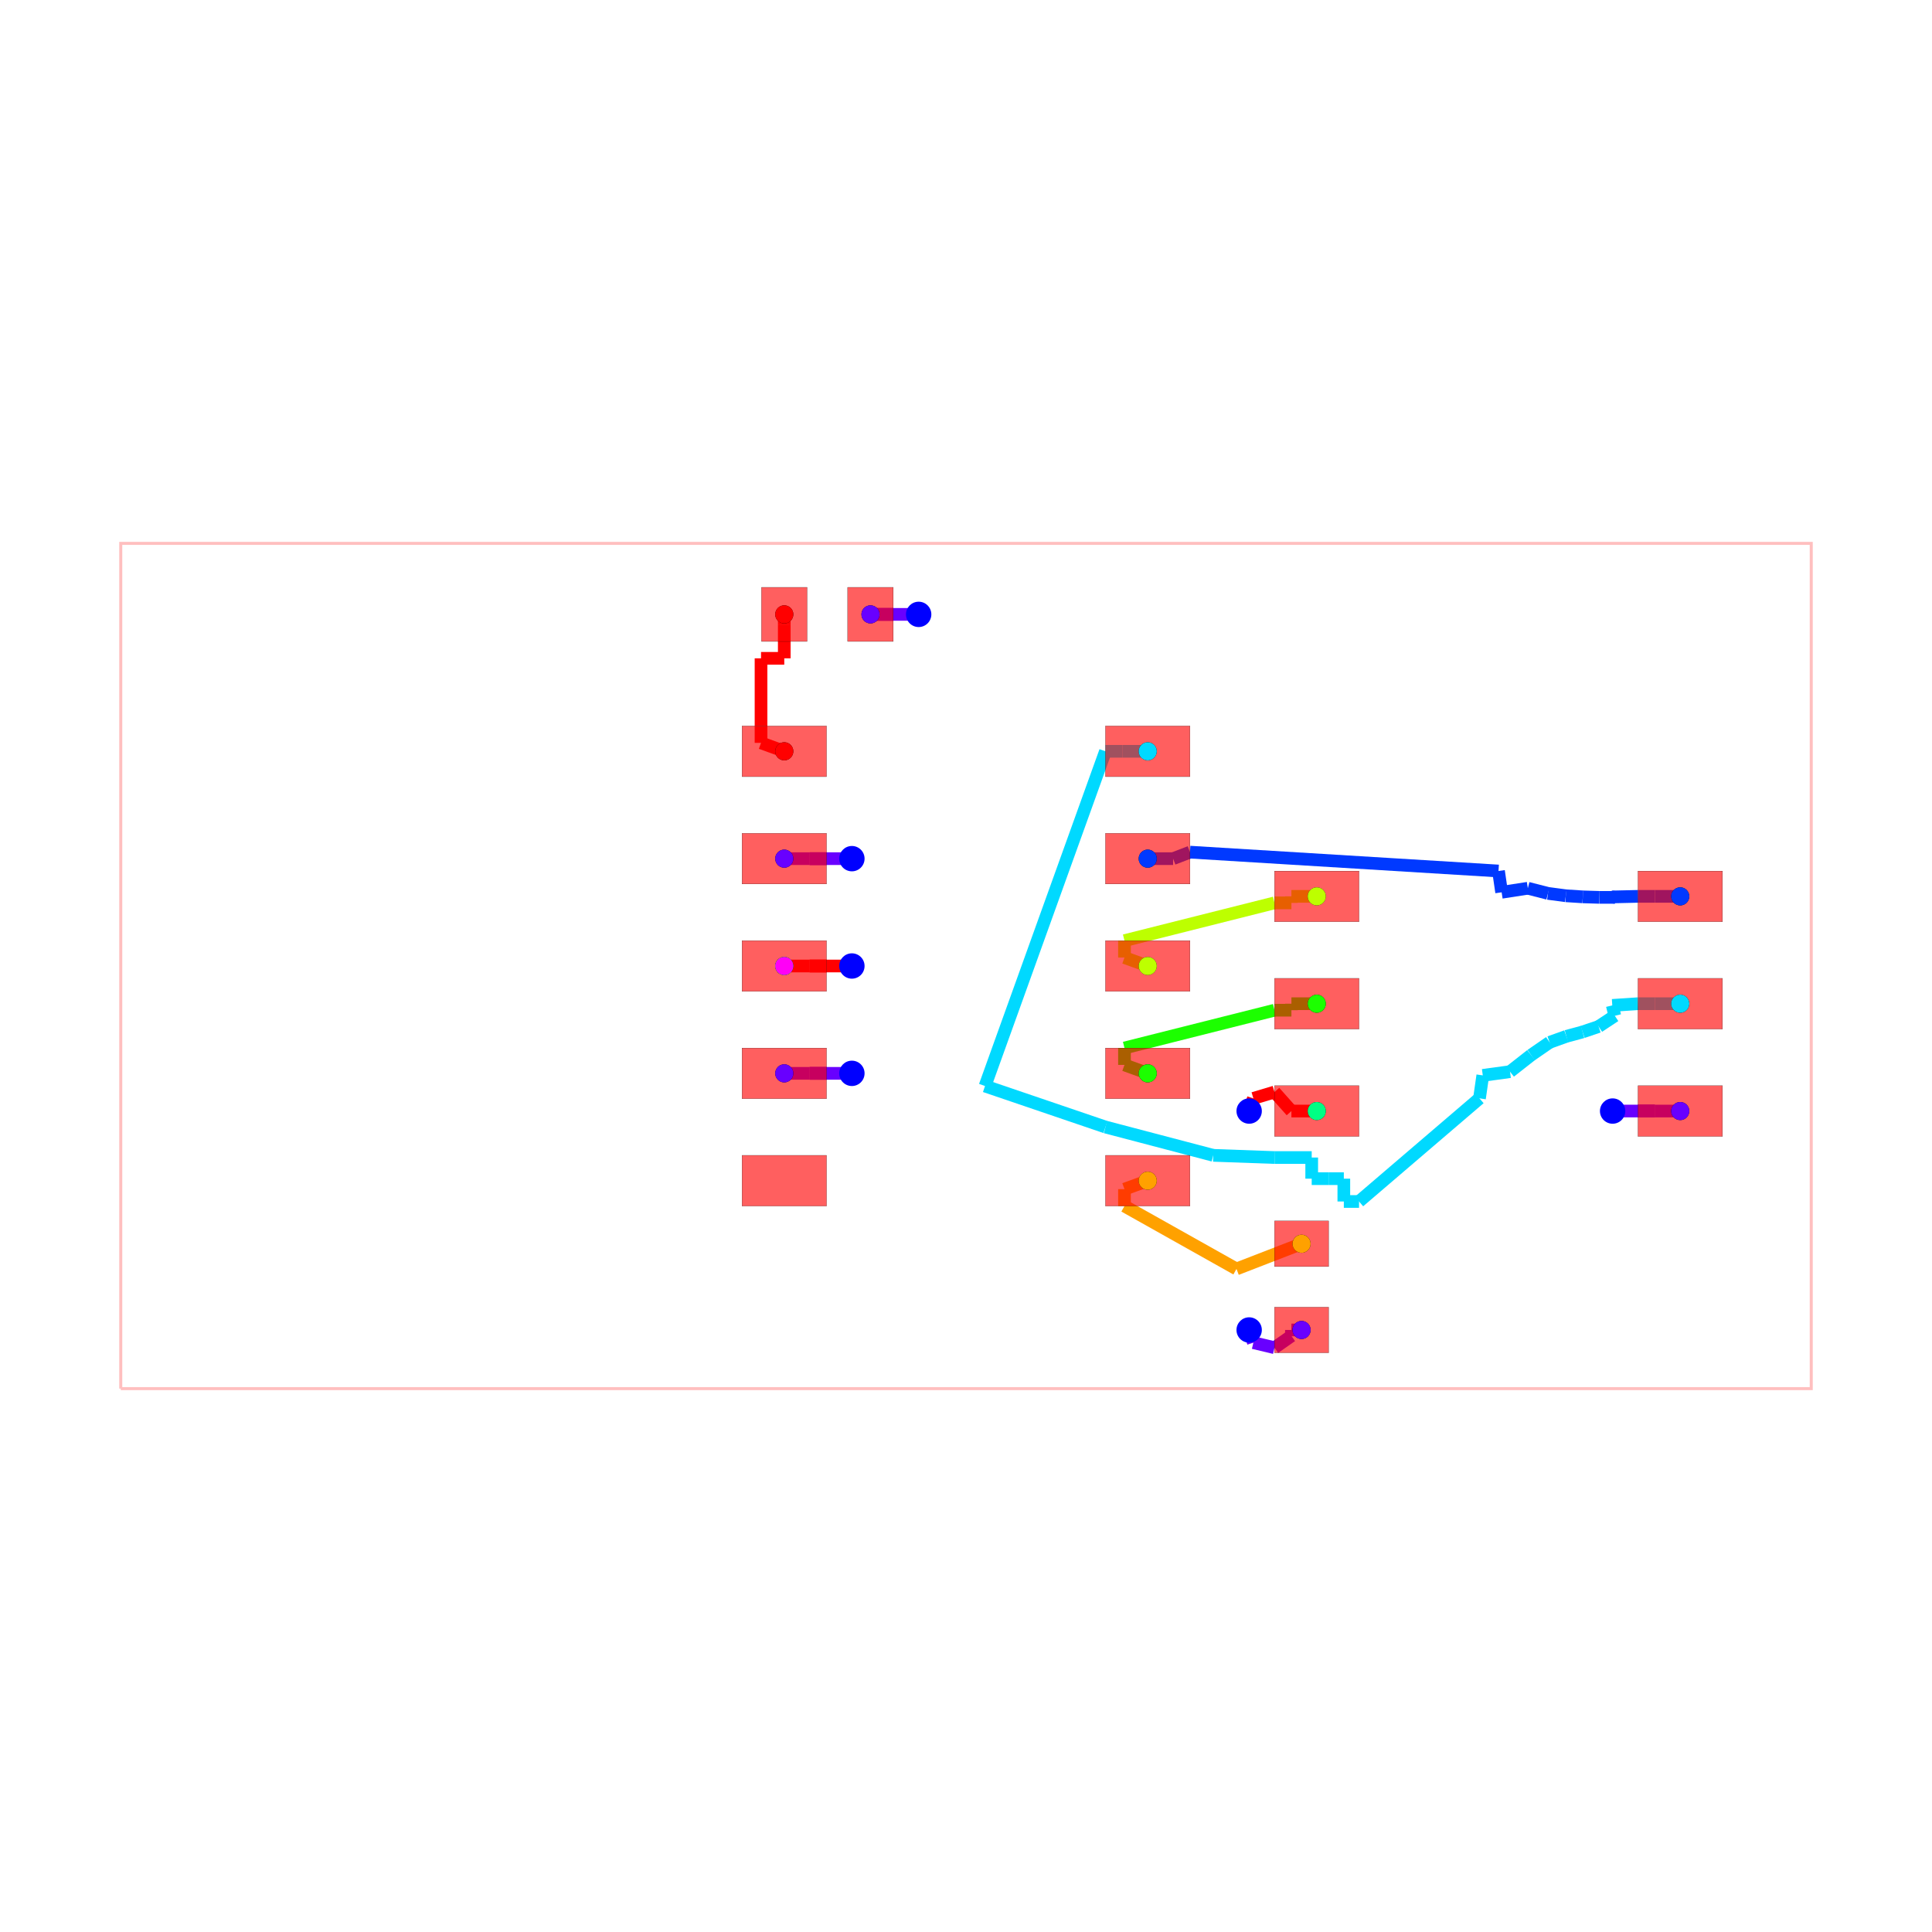
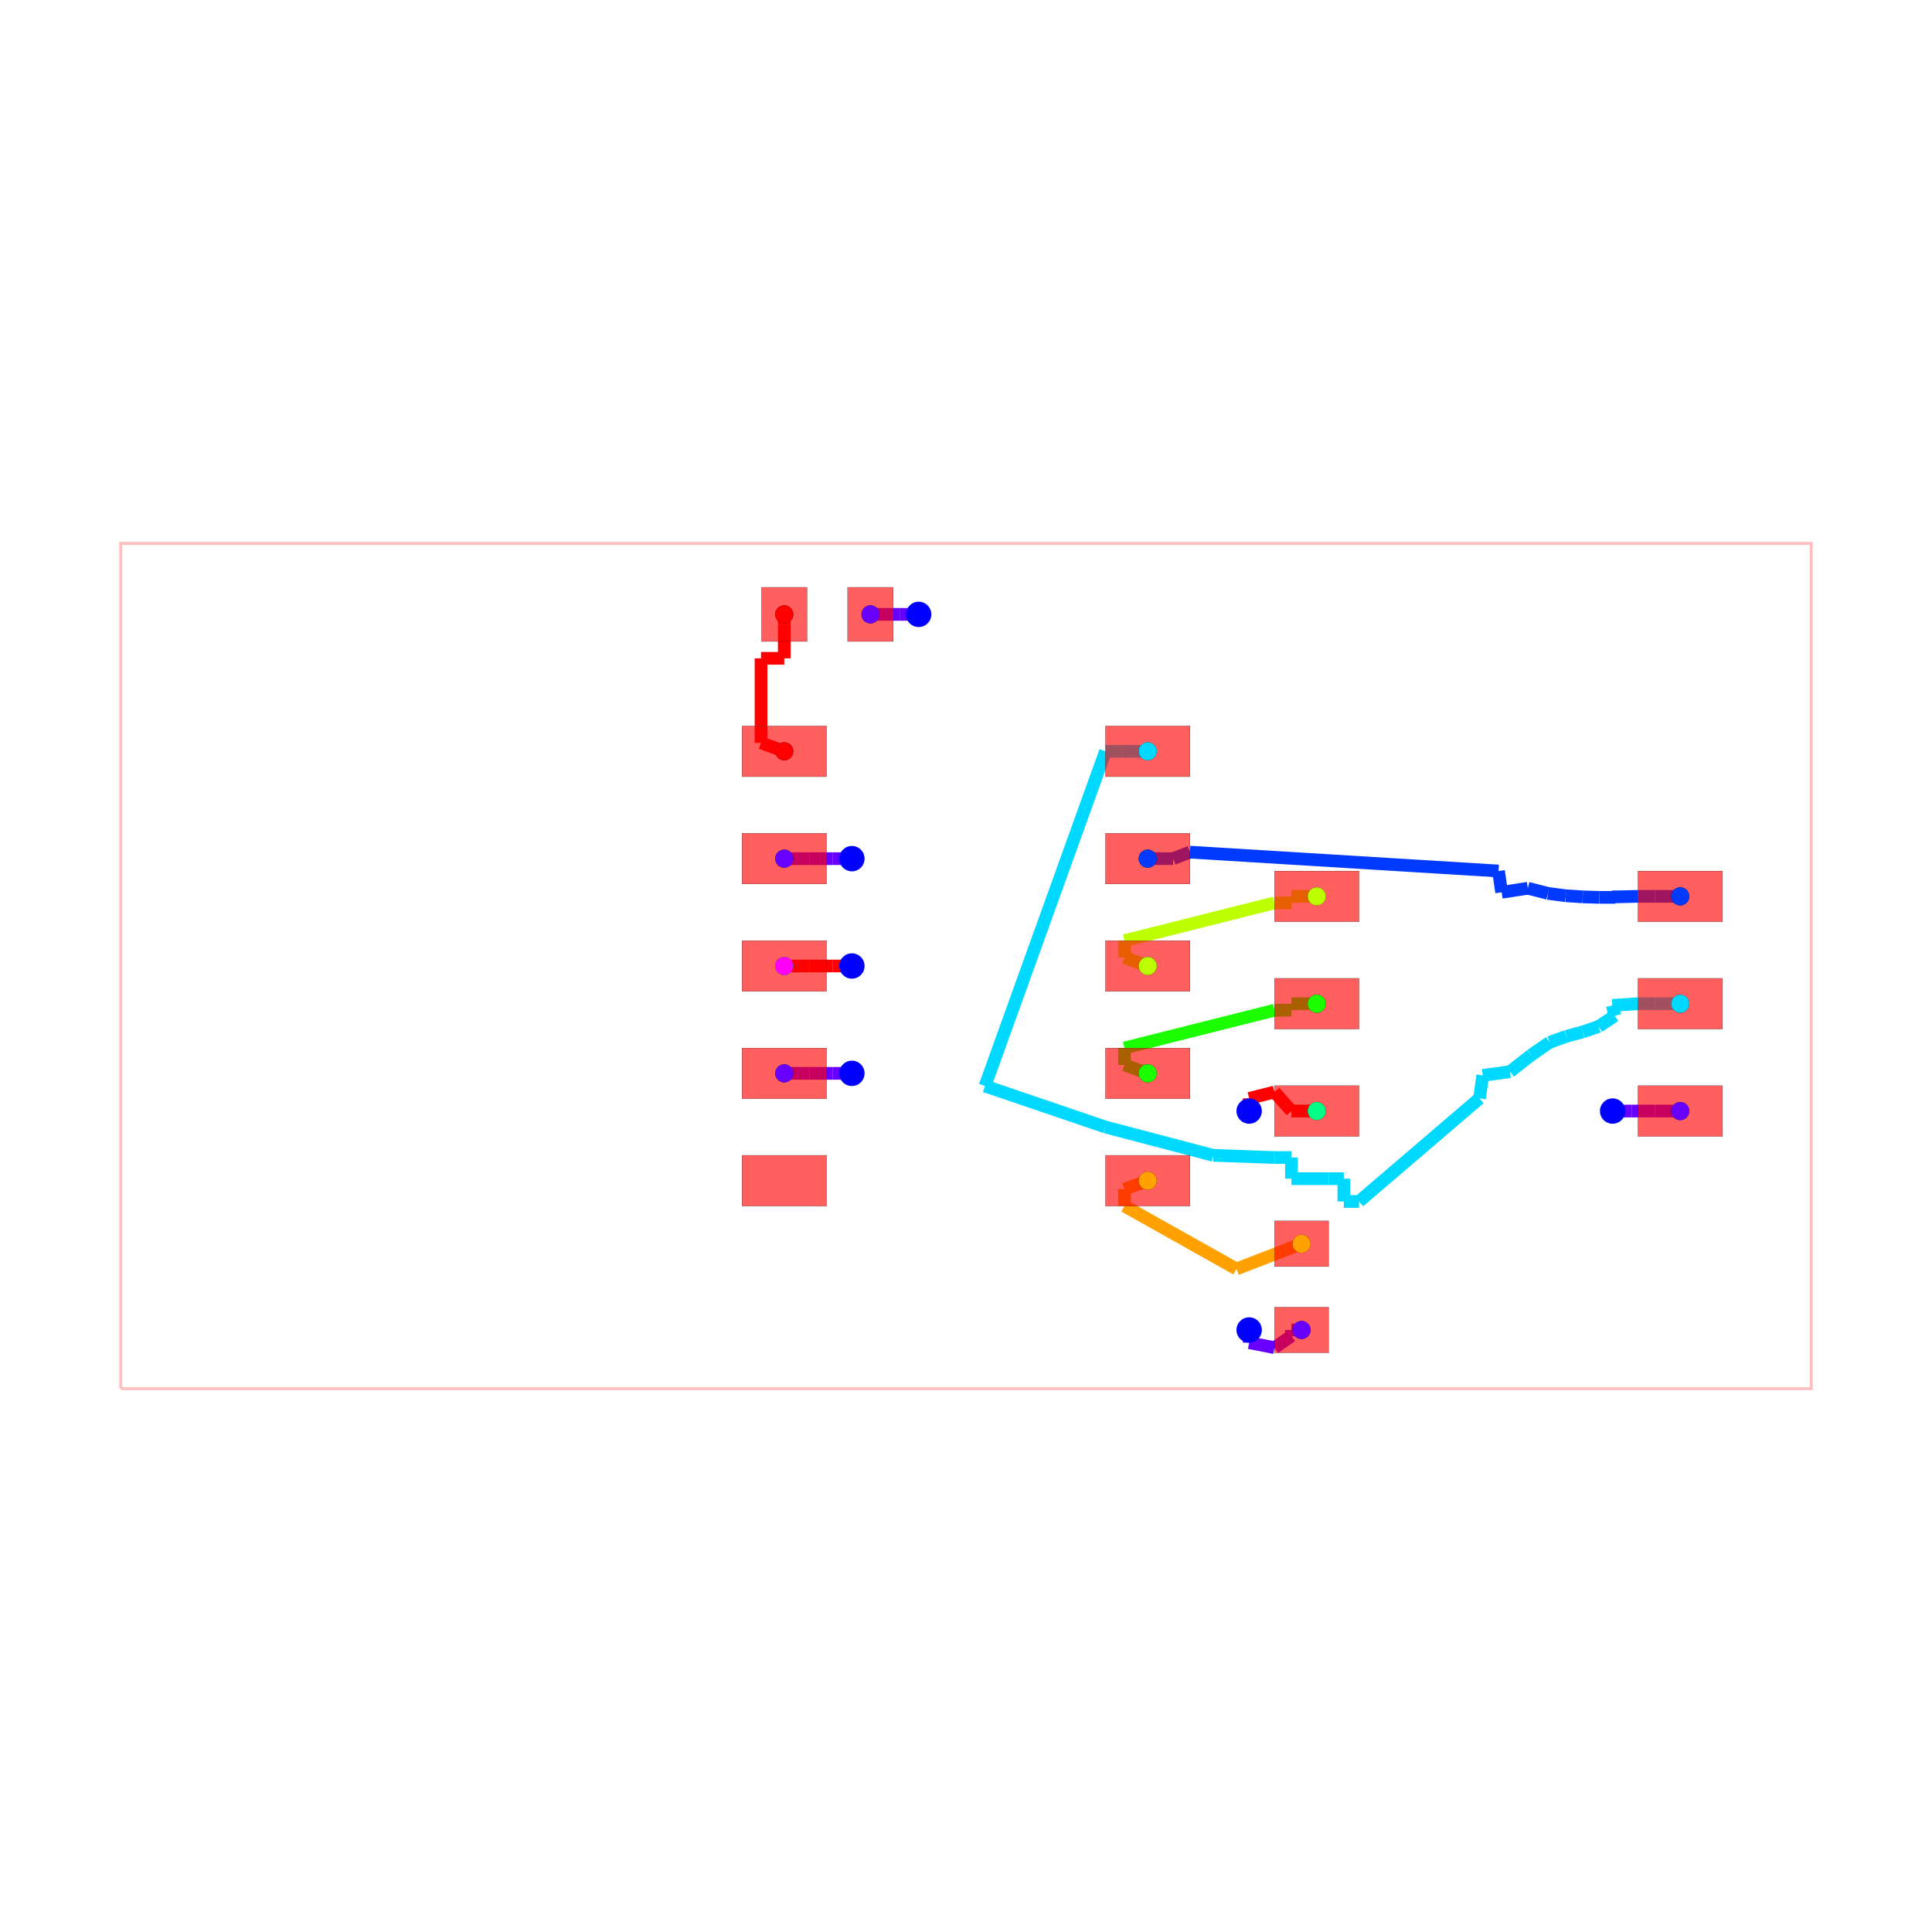
<svg xmlns="http://www.w3.org/2000/svg" width="640" height="640" viewBox="0 0 640 640">
  <rect width="100%" height="100%" fill="white" />
  <g>
    <polyline data-points="-10,-5 10,-5 10,5 -10,5 -10,-5" data-type="line" data-label="" points="40,460 600,460 600,180 40,180 40,460" fill="none" stroke="rgba(255,0,0,0.25)" stroke-width="1px" />
  </g>
  <g>
-     <polyline data-points="-0.5600000000000005,4.16 -0.8600000000000005,4.16" data-type="line" data-label="" points="304.32,203.52 295.92,203.52" fill="none" stroke="hsl(264.444, 100%, 50%)" stroke-width="4.2" />
-   </g>
-   <g>
-     <polyline data-points="-0.8600000000000005,4.16 -1.0600000000000005,4.16" data-type="line" data-label="" points="295.92,203.52 290.32,203.52" fill="none" stroke="hsl(264.444, 100%, 50%)" stroke-width="4.2" />
-   </g>
-   <g>
-     <polyline data-points="-1.0600000000000005,4.16 -0.8600000000000005,4.16" data-type="line" data-label="" points="290.32,203.52 295.92,203.52" fill="none" stroke="hsl(264.444, 100%, 50%)" stroke-width="4.2" />
-   </g>
-   <g>
-     <polyline data-points="-0.8600000000000005,4.16 -1.0600000000000005,4.16" data-type="line" data-label="" points="295.92,203.52 290.32,203.52" fill="none" stroke="hsl(264.444, 100%, 50%)" stroke-width="4.2" />
+     <polyline data-points="-0.5600000000000005,4.16 -0.7850010000000005,4.160001" data-type="line" data-label="" points="304.32,203.52 298.02,203.52" fill="none" stroke="hsl(264.444, 100%, 50%)" stroke-width="4.2" />
+   </g>
+   <g>
+     <polyline data-points="-0.7850010000000005,4.160001 -1.0600000000000005,4.16" data-type="line" data-label="" points="298.02,203.52 290.32,203.52" fill="none" stroke="hsl(264.444, 100%, 50%)" stroke-width="4.2" />
  </g>
  <g>
    <polyline data-points="-1.0600000000000005,4.16 -1.13,4.16" data-type="line" data-label="" points="290.32,203.52 288.36,203.52" fill="none" stroke="hsl(264.444, 100%, 50%)" stroke-width="4.2" />
  </g>
  <g>
-     <polyline data-points="3.3500000000000005,-4.306126129310514 3.400000000000001,-4.456118129310515" data-type="line" data-label="" points="413.8,440.572 415.2,444.771" fill="none" stroke="hsl(264.444, 100%, 50%)" stroke-width="4.2" />
-   </g>
-   <g>
-     <polyline data-points="3.400000000000001,-4.456118129310515 3.6500000000000004,-4.516" data-type="line" data-label="" points="415.2,444.771 422.2,446.448" fill="none" stroke="hsl(264.444, 100%, 50%)" stroke-width="4.2" />
-   </g>
-   <g>
-     <polyline data-points="3.6500000000000004,-4.516 3.8500080000000003,-4.3761261293105145" data-type="line" data-label="" points="422.2,446.448 427.8,442.532" fill="none" stroke="hsl(264.444, 100%, 50%)" stroke-width="4.2" />
+     <polyline data-points="3.3500000000000005,-4.306126129310514 3.35,-4.456126129310515" data-type="line" data-label="" points="413.8,440.572 413.8,444.772" fill="none" stroke="hsl(264.444, 100%, 50%)" stroke-width="4.2" />
+   </g>
+   <g>
+     <polyline data-points="3.35,-4.456126129310515 3.6499999999999986,-4.516" data-type="line" data-label="" points="413.8,444.772 422.2,446.448" fill="none" stroke="hsl(264.444, 100%, 50%)" stroke-width="4.2" />
+   </g>
+   <g>
+     <polyline data-points="3.6499999999999986,-4.516 3.8500080000000003,-4.3761261293105145" data-type="line" data-label="" points="422.2,446.448 427.8,442.532" fill="none" stroke="hsl(264.444, 100%, 50%)" stroke-width="4.2" />
  </g>
  <g>
    <polyline data-points="3.8500080000000003,-4.3761261293105145 3.8500080000000003,-4.306" data-type="line" data-label="" points="427.8,442.532 427.8,440.568" fill="none" stroke="hsl(264.444, 100%, 50%)" stroke-width="4.2" />
  </g>
  <g>
    <polyline data-points="3.8500080000000003,-4.306 3.97,-4.306" data-type="line" data-label="" points="427.8,440.568 431.16,440.568" fill="none" stroke="hsl(264.444, 100%, 50%)" stroke-width="4.2" />
  </g>
  <g>
-     <polyline data-points="7.6499999999999995,-1.716126129310514 7.949999999999999,-1.716" data-type="line" data-label="" points="534.2,368.052 542.6,368.048" fill="none" stroke="hsl(264.444, 100%, 50%)" stroke-width="4.2" />
-   </g>
-   <g>
-     <polyline data-points="7.949999999999999,-1.716 8.149999999999999,-1.716" data-type="line" data-label="" points="542.6,368.048 548.2,368.048" fill="none" stroke="hsl(264.444, 100%, 50%)" stroke-width="4.2" />
-   </g>
-   <g>
-     <polyline data-points="8.149999999999999,-1.716 7.949999999999999,-1.716" data-type="line" data-label="" points="548.2,368.048 542.6,368.048" fill="none" stroke="hsl(264.444, 100%, 50%)" stroke-width="4.2" />
-   </g>
-   <g>
-     <polyline data-points="7.949999999999999,-1.716 8.149999999999999,-1.716" data-type="line" data-label="" points="542.6,368.048 548.2,368.048" fill="none" stroke="hsl(264.444, 100%, 50%)" stroke-width="4.2" />
+     <polyline data-points="7.6499999999999995,-1.716126129310514 7.874998999999999,-1.716125" data-type="line" data-label="" points="534.2,368.052 540.5,368.051" fill="none" stroke="hsl(264.444, 100%, 50%)" stroke-width="4.2" />
+   </g>
+   <g>
+     <polyline data-points="7.874998999999999,-1.716125 8.149999999999999,-1.716" data-type="line" data-label="" points="540.5,368.051 548.2,368.048" fill="none" stroke="hsl(264.444, 100%, 50%)" stroke-width="4.2" />
  </g>
  <g>
    <polyline data-points="8.149999999999999,-1.716 8.45,-1.716" data-type="line" data-label="" points="548.2,368.048 556.6,368.048" fill="none" stroke="hsl(264.444, 100%, 50%)" stroke-width="4.2" />
  </g>
  <g>
-     <polyline data-points="-1.3499999999999999,1.27 -1.65,1.27" data-type="line" data-label="" points="282.2,284.44 273.8,284.44" fill="none" stroke="hsl(264.444, 100%, 50%)" stroke-width="4.2" />
-   </g>
-   <g>
-     <polyline data-points="-1.65,1.27 -1.8499999999999999,1.27" data-type="line" data-label="" points="273.8,284.44 268.2,284.44" fill="none" stroke="hsl(264.444, 100%, 50%)" stroke-width="4.2" />
-   </g>
-   <g>
-     <polyline data-points="-1.8499999999999999,1.27 -1.65,1.27" data-type="line" data-label="" points="268.2,284.44 273.8,284.44" fill="none" stroke="hsl(264.444, 100%, 50%)" stroke-width="4.2" />
-   </g>
-   <g>
-     <polyline data-points="-1.65,1.27 -1.8499999999999999,1.27" data-type="line" data-label="" points="273.8,284.44 268.2,284.44" fill="none" stroke="hsl(264.444, 100%, 50%)" stroke-width="4.2" />
+     <polyline data-points="-1.3499999999999999,1.27 -1.5749989999999998,1.270001" data-type="line" data-label="" points="282.2,284.44 275.9,284.44" fill="none" stroke="hsl(264.444, 100%, 50%)" stroke-width="4.2" />
+   </g>
+   <g>
+     <polyline data-points="-1.5749989999999998,1.270001 -1.8499999999999999,1.27" data-type="line" data-label="" points="275.9,284.44 268.2,284.44" fill="none" stroke="hsl(264.444, 100%, 50%)" stroke-width="4.2" />
  </g>
  <g>
    <polyline data-points="-1.8499999999999999,1.27 -2.15,1.27" data-type="line" data-label="" points="268.2,284.44 259.8,284.44" fill="none" stroke="hsl(264.444, 100%, 50%)" stroke-width="4.2" />
  </g>
  <g>
-     <polyline data-points="-1.3499999999999999,-1.27 -1.65,-1.27" data-type="line" data-label="" points="282.2,355.56 273.8,355.56" fill="none" stroke="hsl(264.444, 100%, 50%)" stroke-width="4.2" />
-   </g>
-   <g>
-     <polyline data-points="-1.65,-1.27 -1.8499999999999999,-1.27" data-type="line" data-label="" points="273.8,355.56 268.2,355.56" fill="none" stroke="hsl(264.444, 100%, 50%)" stroke-width="4.2" />
-   </g>
-   <g>
-     <polyline data-points="-1.8499999999999999,-1.27 -1.65,-1.27" data-type="line" data-label="" points="268.2,355.56 273.8,355.56" fill="none" stroke="hsl(264.444, 100%, 50%)" stroke-width="4.2" />
-   </g>
-   <g>
-     <polyline data-points="-1.65,-1.27 -1.8499999999999999,-1.27" data-type="line" data-label="" points="273.8,355.56 268.2,355.56" fill="none" stroke="hsl(264.444, 100%, 50%)" stroke-width="4.2" />
+     <polyline data-points="-1.3499999999999999,-1.27 -1.5749989999999998,-1.2699990000000003" data-type="line" data-label="" points="282.2,355.56 275.9,355.56" fill="none" stroke="hsl(264.444, 100%, 50%)" stroke-width="4.2" />
+   </g>
+   <g>
+     <polyline data-points="-1.5749989999999998,-1.2699990000000003 -1.8499999999999999,-1.27" data-type="line" data-label="" points="275.9,355.56 268.2,355.56" fill="none" stroke="hsl(264.444, 100%, 50%)" stroke-width="4.2" />
  </g>
  <g>
    <polyline data-points="-1.8499999999999999,-1.27 -2.15,-1.27" data-type="line" data-label="" points="268.2,355.56 259.8,355.56" fill="none" stroke="hsl(264.444, 100%, 50%)" stroke-width="4.2" />
  </g>
  <g>
    <polyline data-points="2.15,1.27 2.449992,1.27" data-type="line" data-label="" points="380.2,284.44 388.6,284.44" fill="none" stroke="hsl(226.667, 100%, 50%)" stroke-width="4.2" />
  </g>
  <g>
    <polyline data-points="2.449992,1.27 2.65,1.347" data-type="line" data-label="" points="388.6,284.44 394.2,282.284" fill="none" stroke="hsl(226.667, 100%, 50%)" stroke-width="4.2" />
  </g>
  <g>
    <polyline data-points="2.65,1.347 6.3,1.1238739999999998" data-type="line" data-label="" points="394.2,282.284 496.4,288.532" fill="none" stroke="hsl(226.667, 100%, 50%)" stroke-width="4.2" />
  </g>
  <g>
    <polyline data-points="6.3,1.1238739999999998 6.337,0.8720000000000001" data-type="line" data-label="" points="496.4,288.532 497.436,295.584" fill="none" stroke="hsl(226.667, 100%, 50%)" stroke-width="4.2" />
  </g>
  <g>
    <polyline data-points="6.337,0.8720000000000001 6.647,0.92" data-type="line" data-label="" points="497.436,295.584 506.116,294.24" fill="none" stroke="hsl(226.667, 100%, 50%)" stroke-width="4.2" />
  </g>
  <g>
    <polyline data-points="6.647,0.92 6.885,0.859" data-type="line" data-label="" points="506.116,294.24 512.78,295.948" fill="none" stroke="hsl(226.667, 100%, 50%)" stroke-width="4.2" />
  </g>
  <g>
    <polyline data-points="6.885,0.859 7.096,0.831" data-type="line" data-label="" points="512.78,295.948 518.688,296.732" fill="none" stroke="hsl(226.667, 100%, 50%)" stroke-width="4.2" />
  </g>
  <g>
    <polyline data-points="7.096,0.831 7.297,0.818" data-type="line" data-label="" points="518.688,296.732 524.316,297.096" fill="none" stroke="hsl(226.667, 100%, 50%)" stroke-width="4.2" />
  </g>
  <g>
    <polyline data-points="7.297,0.818 7.493,0.812" data-type="line" data-label="" points="524.316,297.096 529.804,297.264" fill="none" stroke="hsl(226.667, 100%, 50%)" stroke-width="4.2" />
  </g>
  <g>
    <polyline data-points="7.493,0.812 7.679,0.812" data-type="line" data-label="" points="529.804,297.264 535.012,297.264" fill="none" stroke="hsl(226.667, 100%, 50%)" stroke-width="4.2" />
  </g>
  <g>
    <polyline data-points="7.679,0.812 7.641,0.817" data-type="line" data-label="" points="535.012,297.264 533.948,297.124" fill="none" stroke="hsl(226.667, 100%, 50%)" stroke-width="4.2" />
  </g>
  <g>
    <polyline data-points="7.641,0.817 7.949999999999999,0.824" data-type="line" data-label="" points="533.948,297.124 542.6,296.928" fill="none" stroke="hsl(226.667, 100%, 50%)" stroke-width="4.2" />
  </g>
  <g>
    <polyline data-points="7.949999999999999,0.824 8.149999999999999,0.824" data-type="line" data-label="" points="542.6,296.928 548.2,296.928" fill="none" stroke="hsl(226.667, 100%, 50%)" stroke-width="4.2" />
  </g>
  <g>
    <polyline data-points="8.149999999999999,0.824 8.45,0.824" data-type="line" data-label="" points="548.2,296.928 556.6,296.928" fill="none" stroke="hsl(226.667, 100%, 50%)" stroke-width="4.2" />
  </g>
  <g>
    <polyline data-points="2.15,2.54 1.8499999999999999,2.54" data-type="line" data-label="" points="380.2,248.88 371.8,248.88" fill="none" stroke="hsl(188.889, 100%, 50%)" stroke-width="4.2" />
  </g>
  <g>
    <polyline data-points="1.8499999999999999,2.54 1.65,2.54" data-type="line" data-label="" points="371.8,248.88 366.2,248.88" fill="none" stroke="hsl(188.889, 100%, 50%)" stroke-width="4.2" />
  </g>
  <g>
    <polyline data-points="1.65,2.54 0.225,-1.4200000000000004" data-type="line" data-label="" points="366.2,248.88 326.3,359.76" fill="none" stroke="hsl(188.889, 100%, 50%)" stroke-width="4.2" />
  </g>
  <g>
    <polyline data-points="0.225,-1.4200000000000004 1.65,-1.905" data-type="line" data-label="" points="326.3,359.76 366.2,373.34" fill="none" stroke="hsl(188.889, 100%, 50%)" stroke-width="4.2" />
  </g>
  <g>
    <polyline data-points="1.65,-1.905 2.925,-2.2399999999999998" data-type="line" data-label="" points="366.2,373.34 401.9,382.72" fill="none" stroke="hsl(188.889, 100%, 50%)" stroke-width="4.2" />
  </g>
  <g>
    <polyline data-points="2.925,-2.2399999999999998 3.6499999999999995,-2.266" data-type="line" data-label="" points="401.9,382.72 422.2,383.448" fill="none" stroke="hsl(188.889, 100%, 50%)" stroke-width="4.2" />
  </g>
  <g>
-     <polyline data-points="3.6499999999999995,-2.266 4.089992,-2.266" data-type="line" data-label="" points="422.2,383.448 434.52,383.448" fill="none" stroke="hsl(188.889, 100%, 50%)" stroke-width="4.2" />
-   </g>
-   <g>
-     <polyline data-points="4.089992,-2.266 4.089992,-2.516" data-type="line" data-label="" points="434.52,383.448 434.52,390.448" fill="none" stroke="hsl(188.889, 100%, 50%)" stroke-width="4.2" />
-   </g>
-   <g>
-     <polyline data-points="4.089992,-2.516 4.29,-2.516" data-type="line" data-label="" points="434.52,390.448 440.12,390.448" fill="none" stroke="hsl(188.889, 100%, 50%)" stroke-width="4.2" />
+     <polyline data-points="3.6499999999999995,-2.266 3.8500079999999994,-2.266" data-type="line" data-label="" points="422.2,383.448 427.8,383.448" fill="none" stroke="hsl(188.889, 100%, 50%)" stroke-width="4.2" />
+   </g>
+   <g>
+     <polyline data-points="3.8500079999999994,-2.266 3.8500079999999994,-2.516" data-type="line" data-label="" points="427.8,383.448 427.8,390.448" fill="none" stroke="hsl(188.889, 100%, 50%)" stroke-width="4.2" />
+   </g>
+   <g>
+     <polyline data-points="3.8500079999999994,-2.516 4.29,-2.516" data-type="line" data-label="" points="427.8,390.448 440.12,390.448" fill="none" stroke="hsl(188.889, 100%, 50%)" stroke-width="4.2" />
  </g>
  <g>
    <polyline data-points="4.29,-2.516 4.470001,-2.516" data-type="line" data-label="" points="440.12,390.448 445.16,390.448" fill="none" stroke="hsl(188.889, 100%, 50%)" stroke-width="4.2" />
  </g>
  <g>
    <polyline data-points="4.470001,-2.516 4.469999,-2.786" data-type="line" data-label="" points="445.16,390.448 445.16,398.008" fill="none" stroke="hsl(188.889, 100%, 50%)" stroke-width="4.2" />
  </g>
  <g>
    <polyline data-points="4.469999,-2.786 4.6499999999999995,-2.786" data-type="line" data-label="" points="445.16,398.008 450.2,398.008" fill="none" stroke="hsl(188.889, 100%, 50%)" stroke-width="4.2" />
  </g>
  <g>
    <polyline data-points="4.6499999999999995,-2.786 6.075,-1.5661259999999997" data-type="line" data-label="" points="450.2,398.008 490.1,363.852" fill="none" stroke="hsl(188.889, 100%, 50%)" stroke-width="4.2" />
  </g>
  <g>
    <polyline data-points="6.075,-1.5661259999999997 6.114,-1.294" data-type="line" data-label="" points="490.1,363.852 491.192,356.232" fill="none" stroke="hsl(188.889, 100%, 50%)" stroke-width="4.2" />
  </g>
  <g>
    <polyline data-points="6.114,-1.294 6.436,-1.25" data-type="line" data-label="" points="491.192,356.232 500.208,355" fill="none" stroke="hsl(188.889, 100%, 50%)" stroke-width="4.2" />
  </g>
  <g>
    <polyline data-points="6.436,-1.25 6.686,-1.054" data-type="line" data-label="" points="500.208,355 507.208,349.512" fill="none" stroke="hsl(188.889, 100%, 50%)" stroke-width="4.2" />
  </g>
  <g>
    <polyline data-points="6.686,-1.054 6.905,-0.903" data-type="line" data-label="" points="507.208,349.512 513.34,345.284" fill="none" stroke="hsl(188.889, 100%, 50%)" stroke-width="4.2" />
  </g>
  <g>
    <polyline data-points="6.905,-0.903 7.103,-0.832" data-type="line" data-label="" points="513.34,345.284 518.884,343.296" fill="none" stroke="hsl(188.889, 100%, 50%)" stroke-width="4.2" />
  </g>
  <g>
    <polyline data-points="7.103,-0.832 7.295,-0.78" data-type="line" data-label="" points="518.884,343.296 524.26,341.84" fill="none" stroke="hsl(188.889, 100%, 50%)" stroke-width="4.2" />
  </g>
  <g>
    <polyline data-points="7.295,-0.78 7.484,-0.716" data-type="line" data-label="" points="524.26,341.84 529.552,340.048" fill="none" stroke="hsl(188.889, 100%, 50%)" stroke-width="4.2" />
  </g>
  <g>
    <polyline data-points="7.484,-0.716 7.676,-0.589" data-type="line" data-label="" points="529.552,340.048 534.928,336.492" fill="none" stroke="hsl(188.889, 100%, 50%)" stroke-width="4.2" />
  </g>
  <g>
    <polyline data-points="7.676,-0.589 7.646,-0.466" data-type="line" data-label="" points="534.928,336.492 534.088,333.048" fill="none" stroke="hsl(188.889, 100%, 50%)" stroke-width="4.2" />
  </g>
  <g>
    <polyline data-points="7.646,-0.466 7.949999999999999,-0.446" data-type="line" data-label="" points="534.088,333.048 542.6,332.488" fill="none" stroke="hsl(188.889, 100%, 50%)" stroke-width="4.2" />
  </g>
  <g>
    <polyline data-points="7.949999999999999,-0.446 8.149999999999999,-0.446" data-type="line" data-label="" points="542.6,332.488 548.2,332.488" fill="none" stroke="hsl(188.889, 100%, 50%)" stroke-width="4.2" />
  </g>
  <g>
    <polyline data-points="8.149999999999999,-0.446 8.45,-0.446" data-type="line" data-label="" points="548.2,332.488 556.6,332.488" fill="none" stroke="hsl(188.889, 100%, 50%)" stroke-width="4.2" />
  </g>
  <g>
-     <polyline data-points="3.3500000000000005,-1.716126129310514 3.400000000000001,-1.566134129310514" data-type="line" data-label="" points="413.8,368.052 415.2,363.852" fill="none" stroke="red" stroke-width="4.2" />
-   </g>
-   <g>
-     <polyline data-points="3.400000000000001,-1.566134129310514 3.6500000000000004,-1.491" data-type="line" data-label="" points="415.2,363.852 422.2,361.748" fill="none" stroke="red" stroke-width="4.2" />
-   </g>
-   <g>
-     <polyline data-points="3.6500000000000004,-1.491 3.8500080000000003,-1.716" data-type="line" data-label="" points="422.2,361.748 427.8,368.048" fill="none" stroke="red" stroke-width="4.2" />
+     <polyline data-points="3.3500000000000005,-1.716126129310514 3.35,-1.566126129310514" data-type="line" data-label="" points="413.8,368.052 413.8,363.852" fill="none" stroke="red" stroke-width="4.2" />
+   </g>
+   <g>
+     <polyline data-points="3.35,-1.566126129310514 3.6499999999999986,-1.491" data-type="line" data-label="" points="413.8,363.852 422.2,361.748" fill="none" stroke="red" stroke-width="4.2" />
+   </g>
+   <g>
+     <polyline data-points="3.6499999999999986,-1.491 3.8500080000000003,-1.716" data-type="line" data-label="" points="422.2,361.748 427.8,368.048" fill="none" stroke="red" stroke-width="4.2" />
  </g>
  <g>
    <polyline data-points="3.8500080000000003,-1.716 4.15,-1.716" data-type="line" data-label="" points="427.8,368.048 436.2,368.048" fill="none" stroke="red" stroke-width="4.2" />
  </g>
  <g>
-     <polyline data-points="-1.3499999999999999,0 -1.65,0" data-type="line" data-label="" points="282.2,320 273.8,320" fill="none" stroke="red" stroke-width="4.2" />
-   </g>
-   <g>
-     <polyline data-points="-1.65,0 -1.8499999999999999,0" data-type="line" data-label="" points="273.8,320 268.2,320" fill="none" stroke="red" stroke-width="4.2" />
-   </g>
-   <g>
-     <polyline data-points="-1.8499999999999999,0 -1.65,0" data-type="line" data-label="" points="268.2,320 273.8,320" fill="none" stroke="red" stroke-width="4.2" />
-   </g>
-   <g>
-     <polyline data-points="-1.65,0 -1.8499999999999999,0" data-type="line" data-label="" points="273.8,320 268.2,320" fill="none" stroke="red" stroke-width="4.2" />
+     <polyline data-points="-1.3499999999999999,0 -1.5749989999999998,0.000001000000000001" data-type="line" data-label="" points="282.2,320 275.9,320" fill="none" stroke="red" stroke-width="4.2" />
+   </g>
+   <g>
+     <polyline data-points="-1.5749989999999998,0.000001000000000001 -1.8499999999999999,0" data-type="line" data-label="" points="275.9,320 268.2,320" fill="none" stroke="red" stroke-width="4.2" />
  </g>
  <g>
    <polyline data-points="-1.8499999999999999,0 -2.15,0" data-type="line" data-label="" points="268.2,320 259.8,320" fill="none" stroke="red" stroke-width="4.2" />
  </g>
  <g>
    <polyline data-points="2.15,-1.27 1.875,-1.170008" data-type="line" data-label="" points="380.2,355.56 372.5,352.76" fill="none" stroke="hsl(113.333, 100%, 50%)" stroke-width="4.2" />
  </g>
  <g>
    <polyline data-points="1.875,-1.170008 1.875,-0.97" data-type="line" data-label="" points="372.5,352.76 372.5,347.16" fill="none" stroke="hsl(113.333, 100%, 50%)" stroke-width="4.2" />
  </g>
  <g>
    <polyline data-points="1.875,-0.97 3.6499999999999986,-0.523" data-type="line" data-label="" points="372.5,347.16 422.2,334.644" fill="none" stroke="hsl(113.333, 100%, 50%)" stroke-width="4.2" />
  </g>
  <g>
    <polyline data-points="3.6499999999999986,-0.523 3.8500080000000003,-0.523" data-type="line" data-label="" points="422.2,334.644 427.8,334.644" fill="none" stroke="hsl(113.333, 100%, 50%)" stroke-width="4.2" />
  </g>
  <g>
    <polyline data-points="3.8500080000000003,-0.523 3.8500080000000003,-0.446" data-type="line" data-label="" points="427.8,334.644 427.8,332.488" fill="none" stroke="hsl(113.333, 100%, 50%)" stroke-width="4.2" />
  </g>
  <g>
    <polyline data-points="3.8500080000000003,-0.446 4.15,-0.446" data-type="line" data-label="" points="427.8,332.488 436.2,332.488" fill="none" stroke="hsl(113.333, 100%, 50%)" stroke-width="4.2" />
  </g>
  <g>
    <polyline data-points="2.15,0 1.875,0.09999199999999997" data-type="line" data-label="" points="380.2,320 372.5,317.2" fill="none" stroke="hsl(75.556, 100%, 50%)" stroke-width="4.2" />
  </g>
  <g>
    <polyline data-points="1.875,0.09999199999999997 1.875,0.3" data-type="line" data-label="" points="372.5,317.2 372.5,311.6" fill="none" stroke="hsl(75.556, 100%, 50%)" stroke-width="4.2" />
  </g>
  <g>
    <polyline data-points="1.875,0.3 3.6499999999999986,0.747" data-type="line" data-label="" points="372.5,311.6 422.2,299.084" fill="none" stroke="hsl(75.556, 100%, 50%)" stroke-width="4.2" />
  </g>
  <g>
    <polyline data-points="3.6499999999999986,0.747 3.8500080000000003,0.747" data-type="line" data-label="" points="422.2,299.084 427.8,299.084" fill="none" stroke="hsl(75.556, 100%, 50%)" stroke-width="4.2" />
  </g>
  <g>
    <polyline data-points="3.8500080000000003,0.747 3.8500080000000003,0.824" data-type="line" data-label="" points="427.8,299.084 427.8,296.928" fill="none" stroke="hsl(75.556, 100%, 50%)" stroke-width="4.2" />
  </g>
  <g>
    <polyline data-points="3.8500080000000003,0.824 4.15,0.824" data-type="line" data-label="" points="427.8,296.928 436.2,296.928" fill="none" stroke="hsl(75.556, 100%, 50%)" stroke-width="4.2" />
  </g>
  <g>
    <polyline data-points="2.15,-2.54 1.875,-2.639992" data-type="line" data-label="" points="380.2,391.12 372.5,393.92" fill="none" stroke="hsl(37.778, 100%, 50%)" stroke-width="4.2" />
  </g>
  <g>
    <polyline data-points="1.875,-2.639992 1.875,-2.84" data-type="line" data-label="" points="372.5,393.92 372.5,399.52" fill="none" stroke="hsl(37.778, 100%, 50%)" stroke-width="4.2" />
  </g>
  <g>
    <polyline data-points="1.875,-2.84 3.1999999999999984,-3.584" data-type="line" data-label="" points="372.5,399.52 409.6,420.352" fill="none" stroke="hsl(37.778, 100%, 50%)" stroke-width="4.2" />
  </g>
  <g>
    <polyline data-points="3.1999999999999984,-3.584 3.97,-3.286" data-type="line" data-label="" points="409.6,420.352 431.16,412.008" fill="none" stroke="hsl(37.778, 100%, 50%)" stroke-width="4.2" />
  </g>
  <g>
    <polyline data-points="-2.15,2.54 -2.425,2.639992" data-type="line" data-label="" points="259.8,248.88 252.1,246.08" fill="none" stroke="hsl(0, 100%, 50%)" stroke-width="4.2" />
  </g>
  <g>
    <polyline data-points="-2.425,2.639992 -2.425,2.84" data-type="line" data-label="" points="252.1,246.08 252.1,240.48" fill="none" stroke="hsl(0, 100%, 50%)" stroke-width="4.2" />
  </g>
  <g>
    <polyline data-points="-2.425,2.84 -2.425,3.639992" data-type="line" data-label="" points="252.1,240.48 252.1,218.08" fill="none" stroke="hsl(0, 100%, 50%)" stroke-width="4.2" />
  </g>
  <g>
    <polyline data-points="-2.425,3.639992 -2.15,3.639992" data-type="line" data-label="" points="252.1,218.08 259.8,218.08" fill="none" stroke="hsl(0, 100%, 50%)" stroke-width="4.2" />
  </g>
  <g>
    <polyline data-points="-2.15,3.639992 -2.15,3.84" data-type="line" data-label="" points="259.8,218.08 259.8,212.48" fill="none" stroke="hsl(0, 100%, 50%)" stroke-width="4.2" />
  </g>
  <g>
    <polyline data-points="-2.15,3.84 -2.15,4.04" data-type="line" data-label="" points="259.8,212.48 259.8,206.88" fill="none" stroke="hsl(0, 100%, 50%)" stroke-width="4.2" />
  </g>
  <g>
    <polyline data-points="-2.15,4.04 -2.15,4.16" data-type="line" data-label="" points="259.8,206.88 259.8,203.52" fill="none" stroke="hsl(0, 100%, 50%)" stroke-width="4.2" />
  </g>
  <g>
    <rect data-type="rect" data-label="top source_trace_3" data-x="-2.15" data-y="2.54" x="245.8" y="240.48" width="28" height="16.8" fill="rgba(255,0,0,0.25)" stroke="black" stroke-width="0.036" />
  </g>
  <g>
    <rect data-type="rect" data-label="top source_net_0" data-x="-2.15" data-y="1.27" x="245.8" y="276.04" width="28" height="16.8" fill="rgba(255,0,0,0.25)" stroke="black" stroke-width="0.036" />
  </g>
  <g>
    <rect data-type="rect" data-label="top source_trace_9, source_net_1" data-x="-2.15" data-y="0" x="245.8" y="311.6" width="28" height="16.8" fill="rgba(255,0,0,0.25)" stroke="black" stroke-width="0.036" />
  </g>
  <g>
    <rect data-type="rect" data-label="top source_net_0" data-x="-2.15" data-y="-1.27" x="245.8" y="347.16" width="28" height="16.8" fill="rgba(255,0,0,0.25)" stroke="black" stroke-width="0.036" />
  </g>
  <g>
    <rect data-type="rect" data-label="top" data-x="-2.15" data-y="-2.54" x="245.8" y="382.72" width="28" height="16.8" fill="rgba(255,0,0,0.25)" stroke="black" stroke-width="0.036" />
  </g>
  <g>
    <rect data-type="rect" data-label="top source_trace_5" data-x="2.15" data-y="-2.54" x="366.2" y="382.72" width="28" height="16.8" fill="rgba(255,0,0,0.25)" stroke="black" stroke-width="0.036" />
  </g>
  <g>
    <rect data-type="rect" data-label="top source_trace_8" data-x="2.15" data-y="-1.27" x="366.2" y="347.16" width="28" height="16.8" fill="rgba(255,0,0,0.25)" stroke="black" stroke-width="0.036" />
  </g>
  <g>
    <rect data-type="rect" data-label="top source_trace_7" data-x="2.15" data-y="0" x="366.2" y="311.6" width="28" height="16.8" fill="rgba(255,0,0,0.25)" stroke="black" stroke-width="0.036" />
  </g>
  <g>
    <rect data-type="rect" data-label="top source_trace_12" data-x="2.15" data-y="1.27" x="366.2" y="276.04" width="28" height="16.8" fill="rgba(255,0,0,0.25)" stroke="black" stroke-width="0.036" />
  </g>
  <g>
    <rect data-type="rect" data-label="top source_trace_11" data-x="2.15" data-y="2.54" x="366.2" y="240.48" width="28" height="16.8" fill="rgba(255,0,0,0.25)" stroke="black" stroke-width="0.036" />
  </g>
  <g>
    <rect data-type="rect" data-label="top source_trace_3" data-x="-2.1500000000000004" data-y="4.16" x="252.24" y="194.56" width="15.12" height="17.92" fill="rgba(255,0,0,0.25)" stroke="black" stroke-width="0.036" />
  </g>
  <g>
    <rect data-type="rect" data-label="top source_net_0" data-x="-1.1300000000000006" data-y="4.16" x="280.8" y="194.56" width="15.12" height="17.92" fill="rgba(255,0,0,0.25)" stroke="black" stroke-width="0.036" />
  </g>
  <g>
    <rect data-type="rect" data-label="top source_trace_5" data-x="3.97" data-y="-3.2861261293105146" x="422.2" y="404.452" width="17.92" height="15.12" fill="rgba(255,0,0,0.25)" stroke="black" stroke-width="0.036" />
  </g>
  <g>
    <rect data-type="rect" data-label="top source_net_0" data-x="3.97" data-y="-4.306126129310514" x="422.2" y="433.012" width="17.92" height="15.12" fill="rgba(255,0,0,0.25)" stroke="black" stroke-width="0.036" />
  </g>
  <g>
    <rect data-type="rect" data-label="top source_trace_7" data-x="4.15" data-y="0.8238738706894861" x="422.2" y="288.532" width="28" height="16.8" fill="rgba(255,0,0,0.25)" stroke="black" stroke-width="0.036" />
  </g>
  <g>
    <rect data-type="rect" data-label="top source_trace_8" data-x="4.15" data-y="-0.4461261293105139" x="422.2" y="324.092" width="28" height="16.8" fill="rgba(255,0,0,0.25)" stroke="black" stroke-width="0.036" />
  </g>
  <g>
    <rect data-type="rect" data-label="top source_trace_9, source_net_1" data-x="4.15" data-y="-1.716126129310514" x="422.2" y="359.652" width="28" height="16.8" fill="rgba(255,0,0,0.25)" stroke="black" stroke-width="0.036" />
  </g>
  <g>
    <rect data-type="rect" data-label="top source_net_0" data-x="8.45" data-y="-1.716126129310514" x="542.6" y="359.652" width="28" height="16.8" fill="rgba(255,0,0,0.25)" stroke="black" stroke-width="0.036" />
  </g>
  <g>
    <rect data-type="rect" data-label="top source_trace_11" data-x="8.45" data-y="-0.4461261293105139" x="542.6" y="324.092" width="28" height="16.8" fill="rgba(255,0,0,0.25)" stroke="black" stroke-width="0.036" />
  </g>
  <g>
    <rect data-type="rect" data-label="top source_trace_12" data-x="8.45" data-y="0.8238738706894861" x="542.6" y="288.532" width="28" height="16.8" fill="rgba(255,0,0,0.25)" stroke="black" stroke-width="0.036" />
  </g>
  <g>
    <rect data-type="rect" data-label="top source_trace_3" data-x="-2.15" data-y="2.54" x="245.8" y="240.48" width="28" height="16.8" fill="rgba(255,0,0,0.5)" stroke="black" stroke-width="0.036" />
  </g>
  <g>
    <rect data-type="rect" data-label="top source_net_0" data-x="-2.15" data-y="1.27" x="245.8" y="276.04" width="28" height="16.8" fill="rgba(255,0,0,0.5)" stroke="black" stroke-width="0.036" />
  </g>
  <g>
    <rect data-type="rect" data-label="top source_trace_9, source_net_1" data-x="-2.15" data-y="0" x="245.8" y="311.6" width="28" height="16.8" fill="rgba(255,0,0,0.5)" stroke="black" stroke-width="0.036" />
  </g>
  <g>
    <rect data-type="rect" data-label="top source_net_0" data-x="-2.15" data-y="-1.27" x="245.8" y="347.16" width="28" height="16.8" fill="rgba(255,0,0,0.5)" stroke="black" stroke-width="0.036" />
  </g>
  <g>
    <rect data-type="rect" data-label="top" data-x="-2.15" data-y="-2.54" x="245.8" y="382.72" width="28" height="16.8" fill="rgba(255,0,0,0.5)" stroke="black" stroke-width="0.036" />
  </g>
  <g>
    <rect data-type="rect" data-label="top source_trace_5" data-x="2.15" data-y="-2.54" x="366.2" y="382.72" width="28" height="16.8" fill="rgba(255,0,0,0.5)" stroke="black" stroke-width="0.036" />
  </g>
  <g>
    <rect data-type="rect" data-label="top source_trace_8" data-x="2.15" data-y="-1.27" x="366.2" y="347.16" width="28" height="16.8" fill="rgba(255,0,0,0.5)" stroke="black" stroke-width="0.036" />
  </g>
  <g>
    <rect data-type="rect" data-label="top source_trace_7" data-x="2.15" data-y="0" x="366.2" y="311.6" width="28" height="16.8" fill="rgba(255,0,0,0.5)" stroke="black" stroke-width="0.036" />
  </g>
  <g>
    <rect data-type="rect" data-label="top source_trace_12" data-x="2.15" data-y="1.27" x="366.2" y="276.04" width="28" height="16.8" fill="rgba(255,0,0,0.5)" stroke="black" stroke-width="0.036" />
  </g>
  <g>
    <rect data-type="rect" data-label="top source_trace_11" data-x="2.15" data-y="2.54" x="366.2" y="240.48" width="28" height="16.8" fill="rgba(255,0,0,0.5)" stroke="black" stroke-width="0.036" />
  </g>
  <g>
    <rect data-type="rect" data-label="top source_trace_3" data-x="-2.1500000000000004" data-y="4.16" x="252.24" y="194.56" width="15.12" height="17.92" fill="rgba(255,0,0,0.5)" stroke="black" stroke-width="0.036" />
  </g>
  <g>
    <rect data-type="rect" data-label="top source_net_0" data-x="-1.1300000000000006" data-y="4.16" x="280.8" y="194.56" width="15.12" height="17.92" fill="rgba(255,0,0,0.5)" stroke="black" stroke-width="0.036" />
  </g>
  <g>
    <rect data-type="rect" data-label="top source_trace_5" data-x="3.97" data-y="-3.2861261293105146" x="422.2" y="404.452" width="17.92" height="15.12" fill="rgba(255,0,0,0.5)" stroke="black" stroke-width="0.036" />
  </g>
  <g>
    <rect data-type="rect" data-label="top source_net_0" data-x="3.97" data-y="-4.306126129310514" x="422.2" y="433.012" width="17.92" height="15.12" fill="rgba(255,0,0,0.5)" stroke="black" stroke-width="0.036" />
  </g>
  <g>
    <rect data-type="rect" data-label="top source_trace_7" data-x="4.15" data-y="0.8238738706894861" x="422.2" y="288.532" width="28" height="16.8" fill="rgba(255,0,0,0.5)" stroke="black" stroke-width="0.036" />
  </g>
  <g>
    <rect data-type="rect" data-label="top source_trace_8" data-x="4.15" data-y="-0.4461261293105139" x="422.2" y="324.092" width="28" height="16.8" fill="rgba(255,0,0,0.5)" stroke="black" stroke-width="0.036" />
  </g>
  <g>
    <rect data-type="rect" data-label="top source_trace_9, source_net_1" data-x="4.15" data-y="-1.716126129310514" x="422.2" y="359.652" width="28" height="16.8" fill="rgba(255,0,0,0.5)" stroke="black" stroke-width="0.036" />
  </g>
  <g>
    <rect data-type="rect" data-label="top source_net_0" data-x="8.45" data-y="-1.716126129310514" x="542.6" y="359.652" width="28" height="16.8" fill="rgba(255,0,0,0.5)" stroke="black" stroke-width="0.036" />
  </g>
  <g>
    <rect data-type="rect" data-label="top source_trace_11" data-x="8.45" data-y="-0.4461261293105139" x="542.6" y="324.092" width="28" height="16.8" fill="rgba(255,0,0,0.5)" stroke="black" stroke-width="0.036" />
  </g>
  <g>
    <rect data-type="rect" data-label="top source_trace_12" data-x="8.45" data-y="0.8238738706894861" x="542.6" y="288.532" width="28" height="16.8" fill="rgba(255,0,0,0.5)" stroke="black" stroke-width="0.036" />
  </g>
  <circle data-type="circle" data-label="" data-x="-0.5600000000000005" data-y="4.16" cx="304.32" cy="203.52" r="4.2" fill="blue" stroke="none" stroke-width="0.036" />
  <circle data-type="circle" data-label="" data-x="3.3500000000000005" data-y="-4.306126129310514" cx="413.8" cy="440.572" r="4.2" fill="blue" stroke="none" stroke-width="0.036" />
  <circle data-type="circle" data-label="" data-x="7.6499999999999995" data-y="-1.716126129310514" cx="534.2" cy="368.052" r="4.2" fill="blue" stroke="none" stroke-width="0.036" />
  <circle data-type="circle" data-label="" data-x="-1.3499999999999999" data-y="1.27" cx="282.2" cy="284.44" r="4.2" fill="blue" stroke="none" stroke-width="0.036" />
  <circle data-type="circle" data-label="" data-x="-1.3499999999999999" data-y="-1.27" cx="282.2" cy="355.56" r="4.2" fill="blue" stroke="none" stroke-width="0.036" />
  <circle data-type="circle" data-label="" data-x="3.3500000000000005" data-y="-1.716126129310514" cx="413.8" cy="368.052" r="4.2" fill="blue" stroke="none" stroke-width="0.036" />
  <circle data-type="circle" data-label="" data-x="-1.3499999999999999" data-y="0" cx="282.2" cy="320" r="4.2" fill="blue" stroke="none" stroke-width="0.036" />
  <g>
    <circle data-type="point" data-label="source_trace_3 pcb_port_10" data-x="-2.1500000000000004" data-y="4.16" cx="259.8" cy="203.52" r="3" fill="black" />
  </g>
  <g>
    <circle data-type="point" data-label="source_trace_3 pcb_port_0" data-x="-2.15" data-y="2.54" cx="259.8" cy="248.88" r="3" fill="black" />
  </g>
  <g>
    <circle data-type="point" data-label="source_trace_5 pcb_port_12" data-x="3.97" data-y="-3.2861261293105146" cx="431.16" cy="412.012" r="3" fill="black" />
  </g>
  <g>
    <circle data-type="point" data-label="source_trace_5 pcb_port_5" data-x="2.15" data-y="-2.54" cx="380.2" cy="391.12" r="3" fill="black" />
  </g>
  <g>
    <circle data-type="point" data-label="source_trace_7 pcb_port_14" data-x="4.15" data-y="0.8238738706894861" cx="436.2" cy="296.932" r="3" fill="black" />
  </g>
  <g>
    <circle data-type="point" data-label="source_trace_7 pcb_port_7" data-x="2.15" data-y="0" cx="380.2" cy="320" r="3" fill="black" />
  </g>
  <g>
    <circle data-type="point" data-label="source_trace_8 pcb_port_15" data-x="4.15" data-y="-0.4461261293105139" cx="436.2" cy="332.492" r="3" fill="black" />
  </g>
  <g>
    <circle data-type="point" data-label="source_trace_8 pcb_port_6" data-x="2.15" data-y="-1.27" cx="380.2" cy="355.56" r="3" fill="black" />
  </g>
  <g>
    <circle data-type="point" data-label="source_trace_9 pcb_port_16" data-x="4.15" data-y="-1.716126129310514" cx="436.2" cy="368.052" r="3" fill="black" />
  </g>
  <g>
    <circle data-type="point" data-label="source_trace_9 pcb_port_2" data-x="-2.15" data-y="0" cx="259.8" cy="320" r="3" fill="black" />
  </g>
  <g>
    <circle data-type="point" data-label="source_trace_11 pcb_port_18" data-x="8.45" data-y="-0.4461261293105139" cx="556.6" cy="332.492" r="3" fill="black" />
  </g>
  <g>
    <circle data-type="point" data-label="source_trace_11 pcb_port_9" data-x="2.15" data-y="2.54" cx="380.2" cy="248.88" r="3" fill="black" />
  </g>
  <g>
    <circle data-type="point" data-label="source_trace_12 pcb_port_19" data-x="8.45" data-y="0.8238738706894861" cx="556.6" cy="296.932" r="3" fill="black" />
  </g>
  <g>
    <circle data-type="point" data-label="source_trace_12 pcb_port_8" data-x="2.15" data-y="1.27" cx="380.2" cy="284.44" r="3" fill="black" />
  </g>
  <g>
    <circle data-type="point" data-label="source_net_0 pcb_port_1" data-x="-2.15" data-y="1.27" cx="259.8" cy="284.44" r="3" fill="black" />
  </g>
  <g>
    <circle data-type="point" data-label="source_net_0 pcb_port_3" data-x="-2.15" data-y="-1.27" cx="259.8" cy="355.56" r="3" fill="black" />
  </g>
  <g>
    <circle data-type="point" data-label="source_net_0 pcb_port_11" data-x="-1.1300000000000006" data-y="4.16" cx="288.36" cy="203.52" r="3" fill="black" />
  </g>
  <g>
    <circle data-type="point" data-label="source_net_0 pcb_port_13" data-x="3.97" data-y="-4.306126129310514" cx="431.16" cy="440.572" r="3" fill="black" />
  </g>
  <g>
    <circle data-type="point" data-label="source_net_0 pcb_port_17" data-x="8.45" data-y="-1.716126129310514" cx="556.6" cy="368.052" r="3" fill="black" />
  </g>
  <g>
    <circle data-type="point" data-label="source_net_1 pcb_port_2" data-x="-2.15" data-y="0" cx="259.8" cy="320" r="3" fill="black" />
  </g>
  <g>
    <circle data-type="point" data-label="source_trace_3 source_trace_3 top" data-x="-2.1500000000000004" data-y="4.16" cx="259.8" cy="203.52" r="3" fill="hsl(0, 100%, 50%)" />
  </g>
  <g>
    <circle data-type="point" data-label="source_trace_3 source_trace_3 top" data-x="-2.15" data-y="2.54" cx="259.8" cy="248.88" r="3" fill="hsl(0, 100%, 50%)" />
  </g>
  <g>
    <circle data-type="point" data-label="source_trace_5 source_trace_5 top" data-x="3.97" data-y="-3.2861261293105146" cx="431.16" cy="412.012" r="3" fill="hsl(37.778, 100%, 50%)" />
  </g>
  <g>
    <circle data-type="point" data-label="source_trace_5 source_trace_5 top" data-x="2.15" data-y="-2.54" cx="380.2" cy="391.12" r="3" fill="hsl(37.778, 100%, 50%)" />
  </g>
  <g>
    <circle data-type="point" data-label="source_trace_7 source_trace_7 top" data-x="4.15" data-y="0.8238738706894861" cx="436.2" cy="296.932" r="3" fill="hsl(75.556, 100%, 50%)" />
  </g>
  <g>
    <circle data-type="point" data-label="source_trace_7 source_trace_7 top" data-x="2.15" data-y="0" cx="380.2" cy="320" r="3" fill="hsl(75.556, 100%, 50%)" />
  </g>
  <g>
    <circle data-type="point" data-label="source_trace_8 source_trace_8 top" data-x="4.15" data-y="-0.4461261293105139" cx="436.2" cy="332.492" r="3" fill="hsl(113.333, 100%, 50%)" />
  </g>
  <g>
    <circle data-type="point" data-label="source_trace_8 source_trace_8 top" data-x="2.15" data-y="-1.27" cx="380.2" cy="355.56" r="3" fill="hsl(113.333, 100%, 50%)" />
  </g>
  <g>
    <circle data-type="point" data-label="source_trace_9 source_trace_9 top" data-x="4.15" data-y="-1.716126129310514" cx="436.2" cy="368.052" r="3" fill="hsl(151.111, 100%, 50%)" />
  </g>
  <g>
    <circle data-type="point" data-label="source_trace_9 source_trace_9 top" data-x="-2.15" data-y="0" cx="259.8" cy="320" r="3" fill="hsl(151.111, 100%, 50%)" />
  </g>
  <g>
    <circle data-type="point" data-label="source_trace_11 source_trace_11 top" data-x="8.45" data-y="-0.4461261293105139" cx="556.6" cy="332.492" r="3" fill="hsl(188.889, 100%, 50%)" />
  </g>
  <g>
    <circle data-type="point" data-label="source_trace_11 source_trace_11 top" data-x="2.15" data-y="2.54" cx="380.2" cy="248.88" r="3" fill="hsl(188.889, 100%, 50%)" />
  </g>
  <g>
    <circle data-type="point" data-label="source_trace_12 source_trace_12 top" data-x="8.45" data-y="0.8238738706894861" cx="556.6" cy="296.932" r="3" fill="hsl(226.667, 100%, 50%)" />
  </g>
  <g>
    <circle data-type="point" data-label="source_trace_12 source_trace_12 top" data-x="2.15" data-y="1.27" cx="380.2" cy="284.44" r="3" fill="hsl(226.667, 100%, 50%)" />
  </g>
  <g>
    <circle data-type="point" data-label="source_net_0 source_net_0 top" data-x="-2.15" data-y="1.27" cx="259.8" cy="284.44" r="3" fill="hsl(264.444, 100%, 50%)" />
  </g>
  <g>
    <circle data-type="point" data-label="source_net_0 source_net_0 top" data-x="-2.15" data-y="-1.27" cx="259.8" cy="355.56" r="3" fill="hsl(264.444, 100%, 50%)" />
  </g>
  <g>
    <circle data-type="point" data-label="source_net_0 source_net_0 top" data-x="-1.1300000000000006" data-y="4.16" cx="288.36" cy="203.52" r="3" fill="hsl(264.444, 100%, 50%)" />
  </g>
  <g>
    <circle data-type="point" data-label="source_net_0 source_net_0 top" data-x="3.97" data-y="-4.306126129310514" cx="431.16" cy="440.572" r="3" fill="hsl(264.444, 100%, 50%)" />
  </g>
  <g>
    <circle data-type="point" data-label="source_net_0 source_net_0 top" data-x="8.45" data-y="-1.716126129310514" cx="556.6" cy="368.052" r="3" fill="hsl(264.444, 100%, 50%)" />
  </g>
  <g>
    <circle data-type="point" data-label="source_net_1 source_net_1 top" data-x="-2.15" data-y="0" cx="259.8" cy="320" r="3" fill="hsl(302.222, 100%, 50%)" />
  </g>
  <g id="crosshair" style="display: none">
    <line id="crosshair-h" y1="0" y2="640" stroke="#666" stroke-width="0.5" />
    <line id="crosshair-v" x1="0" x2="640" stroke="#666" stroke-width="0.5" />
    <text id="coordinates" font-family="monospace" font-size="12" fill="#666" />
  </g>
</svg>
